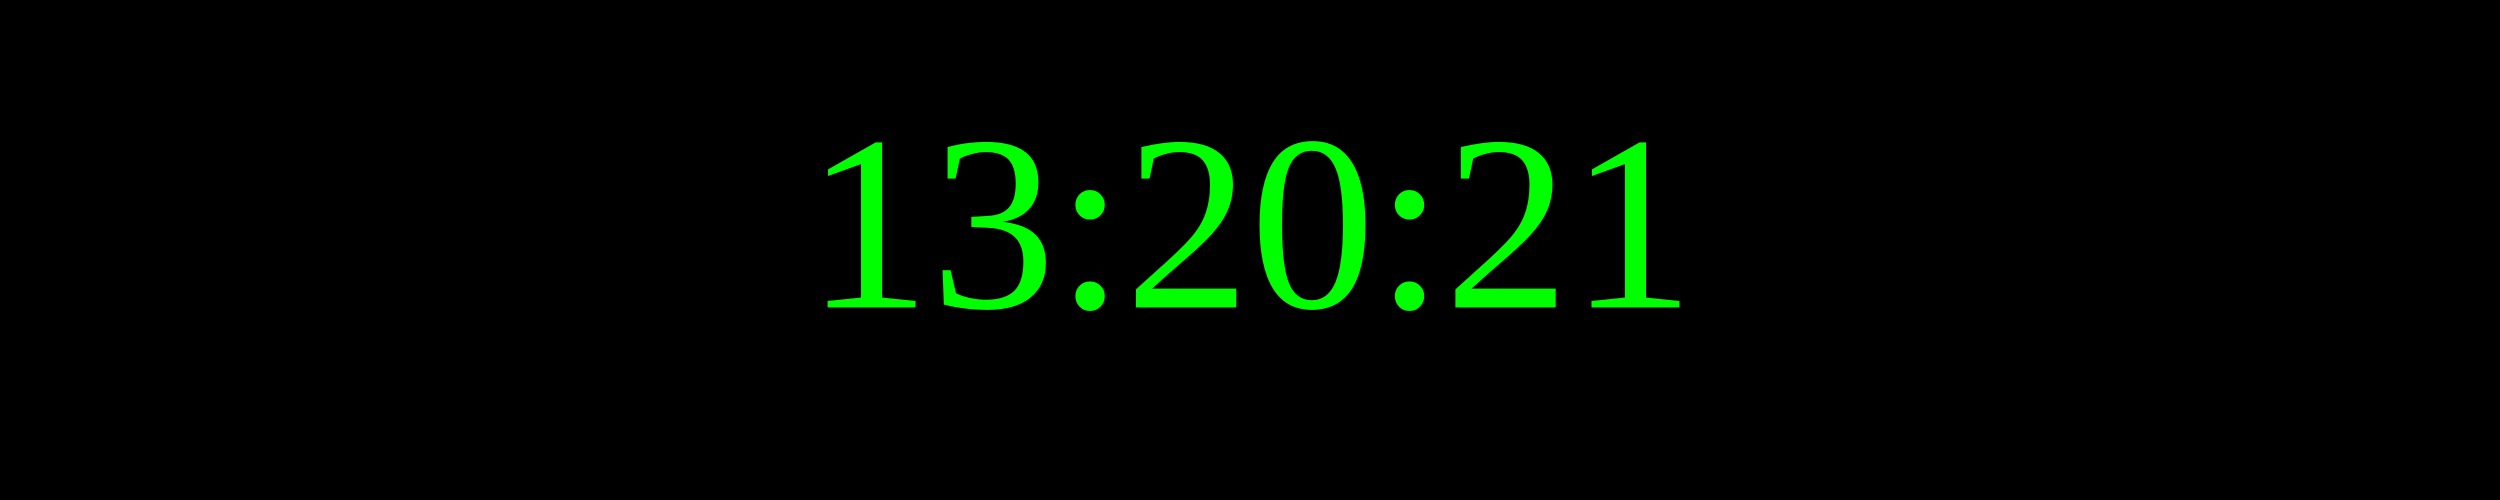
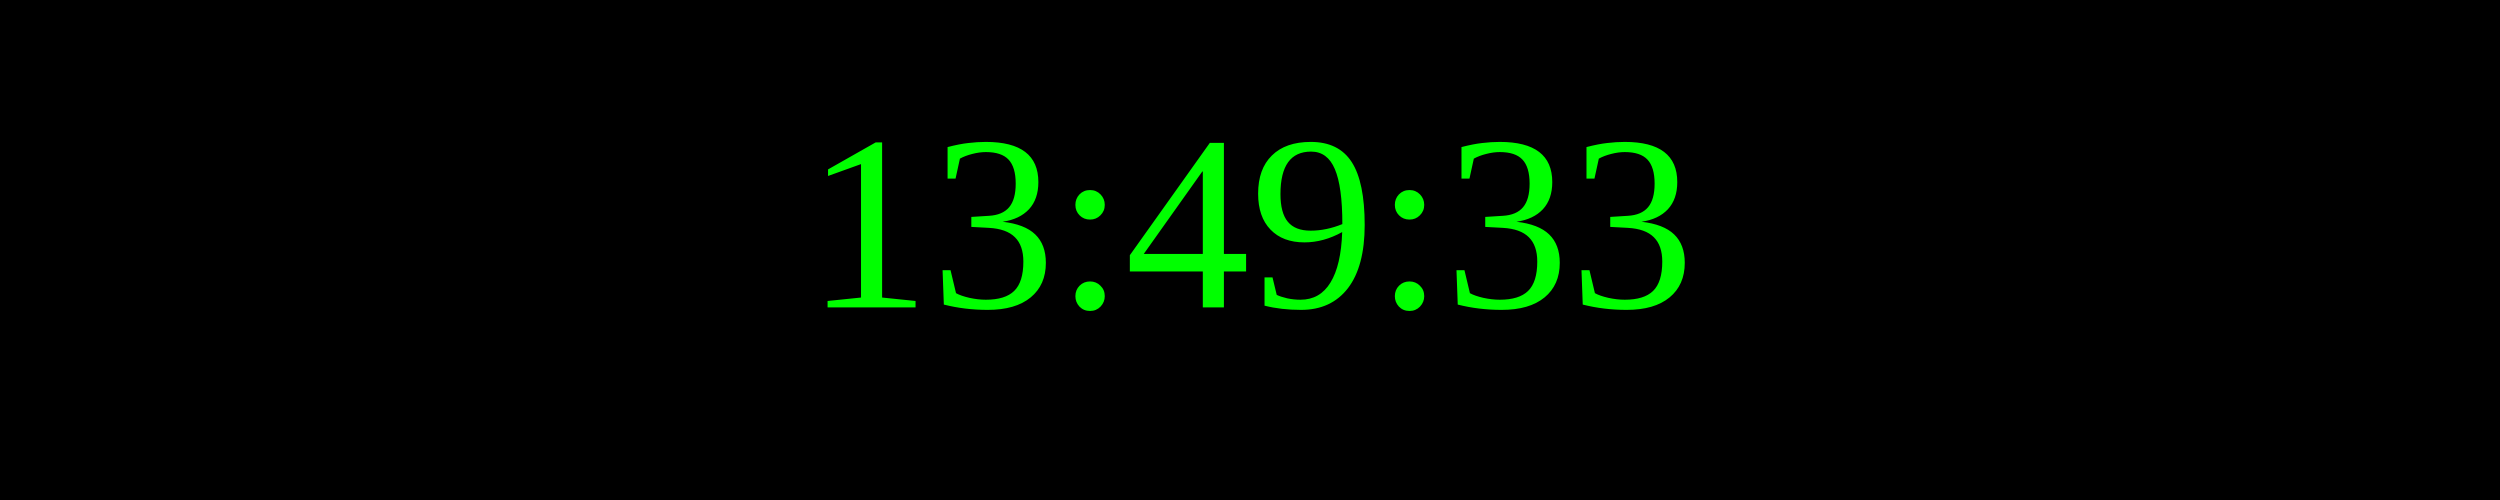
<svg xmlns="http://www.w3.org/2000/svg" width="250" height="50">
  <rect width="100%" height="100%" fill="black" />
  <text x="50%" y="50%" font-size="25" fill="lime" text-anchor="middle" dominant-baseline="middle">
- 13:20:21
+ 13:49:33
</text>
</svg>
